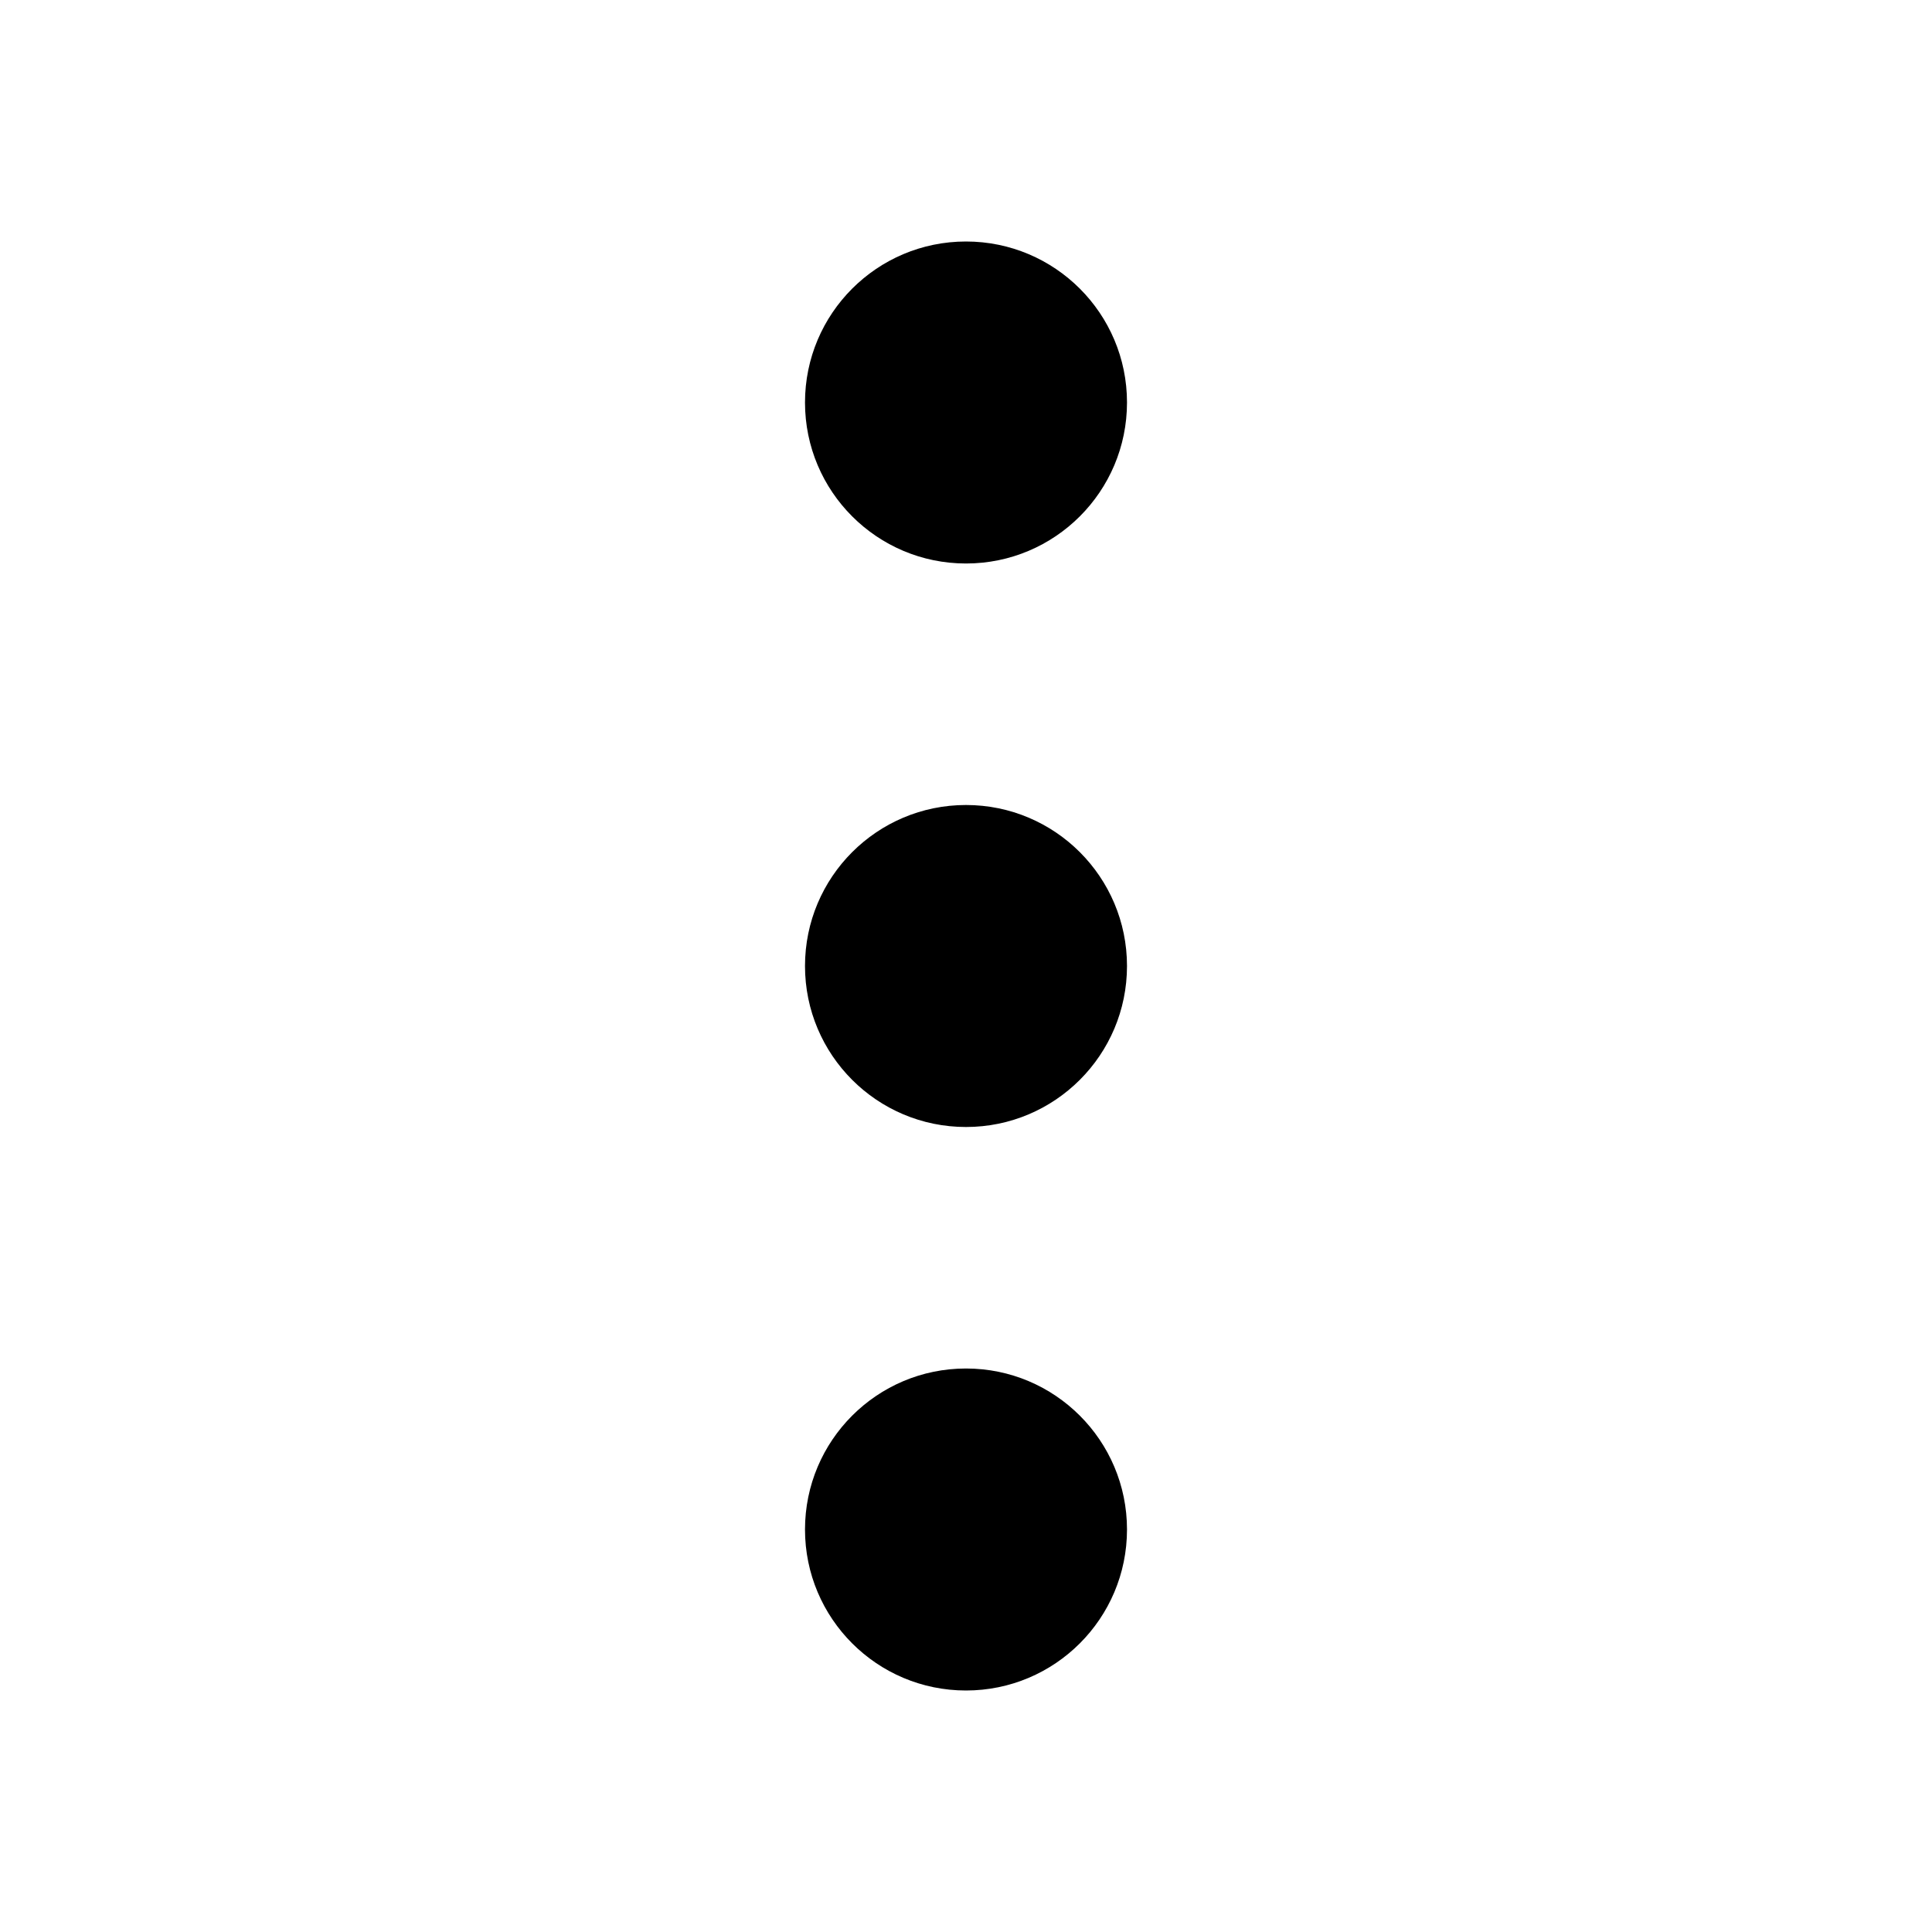
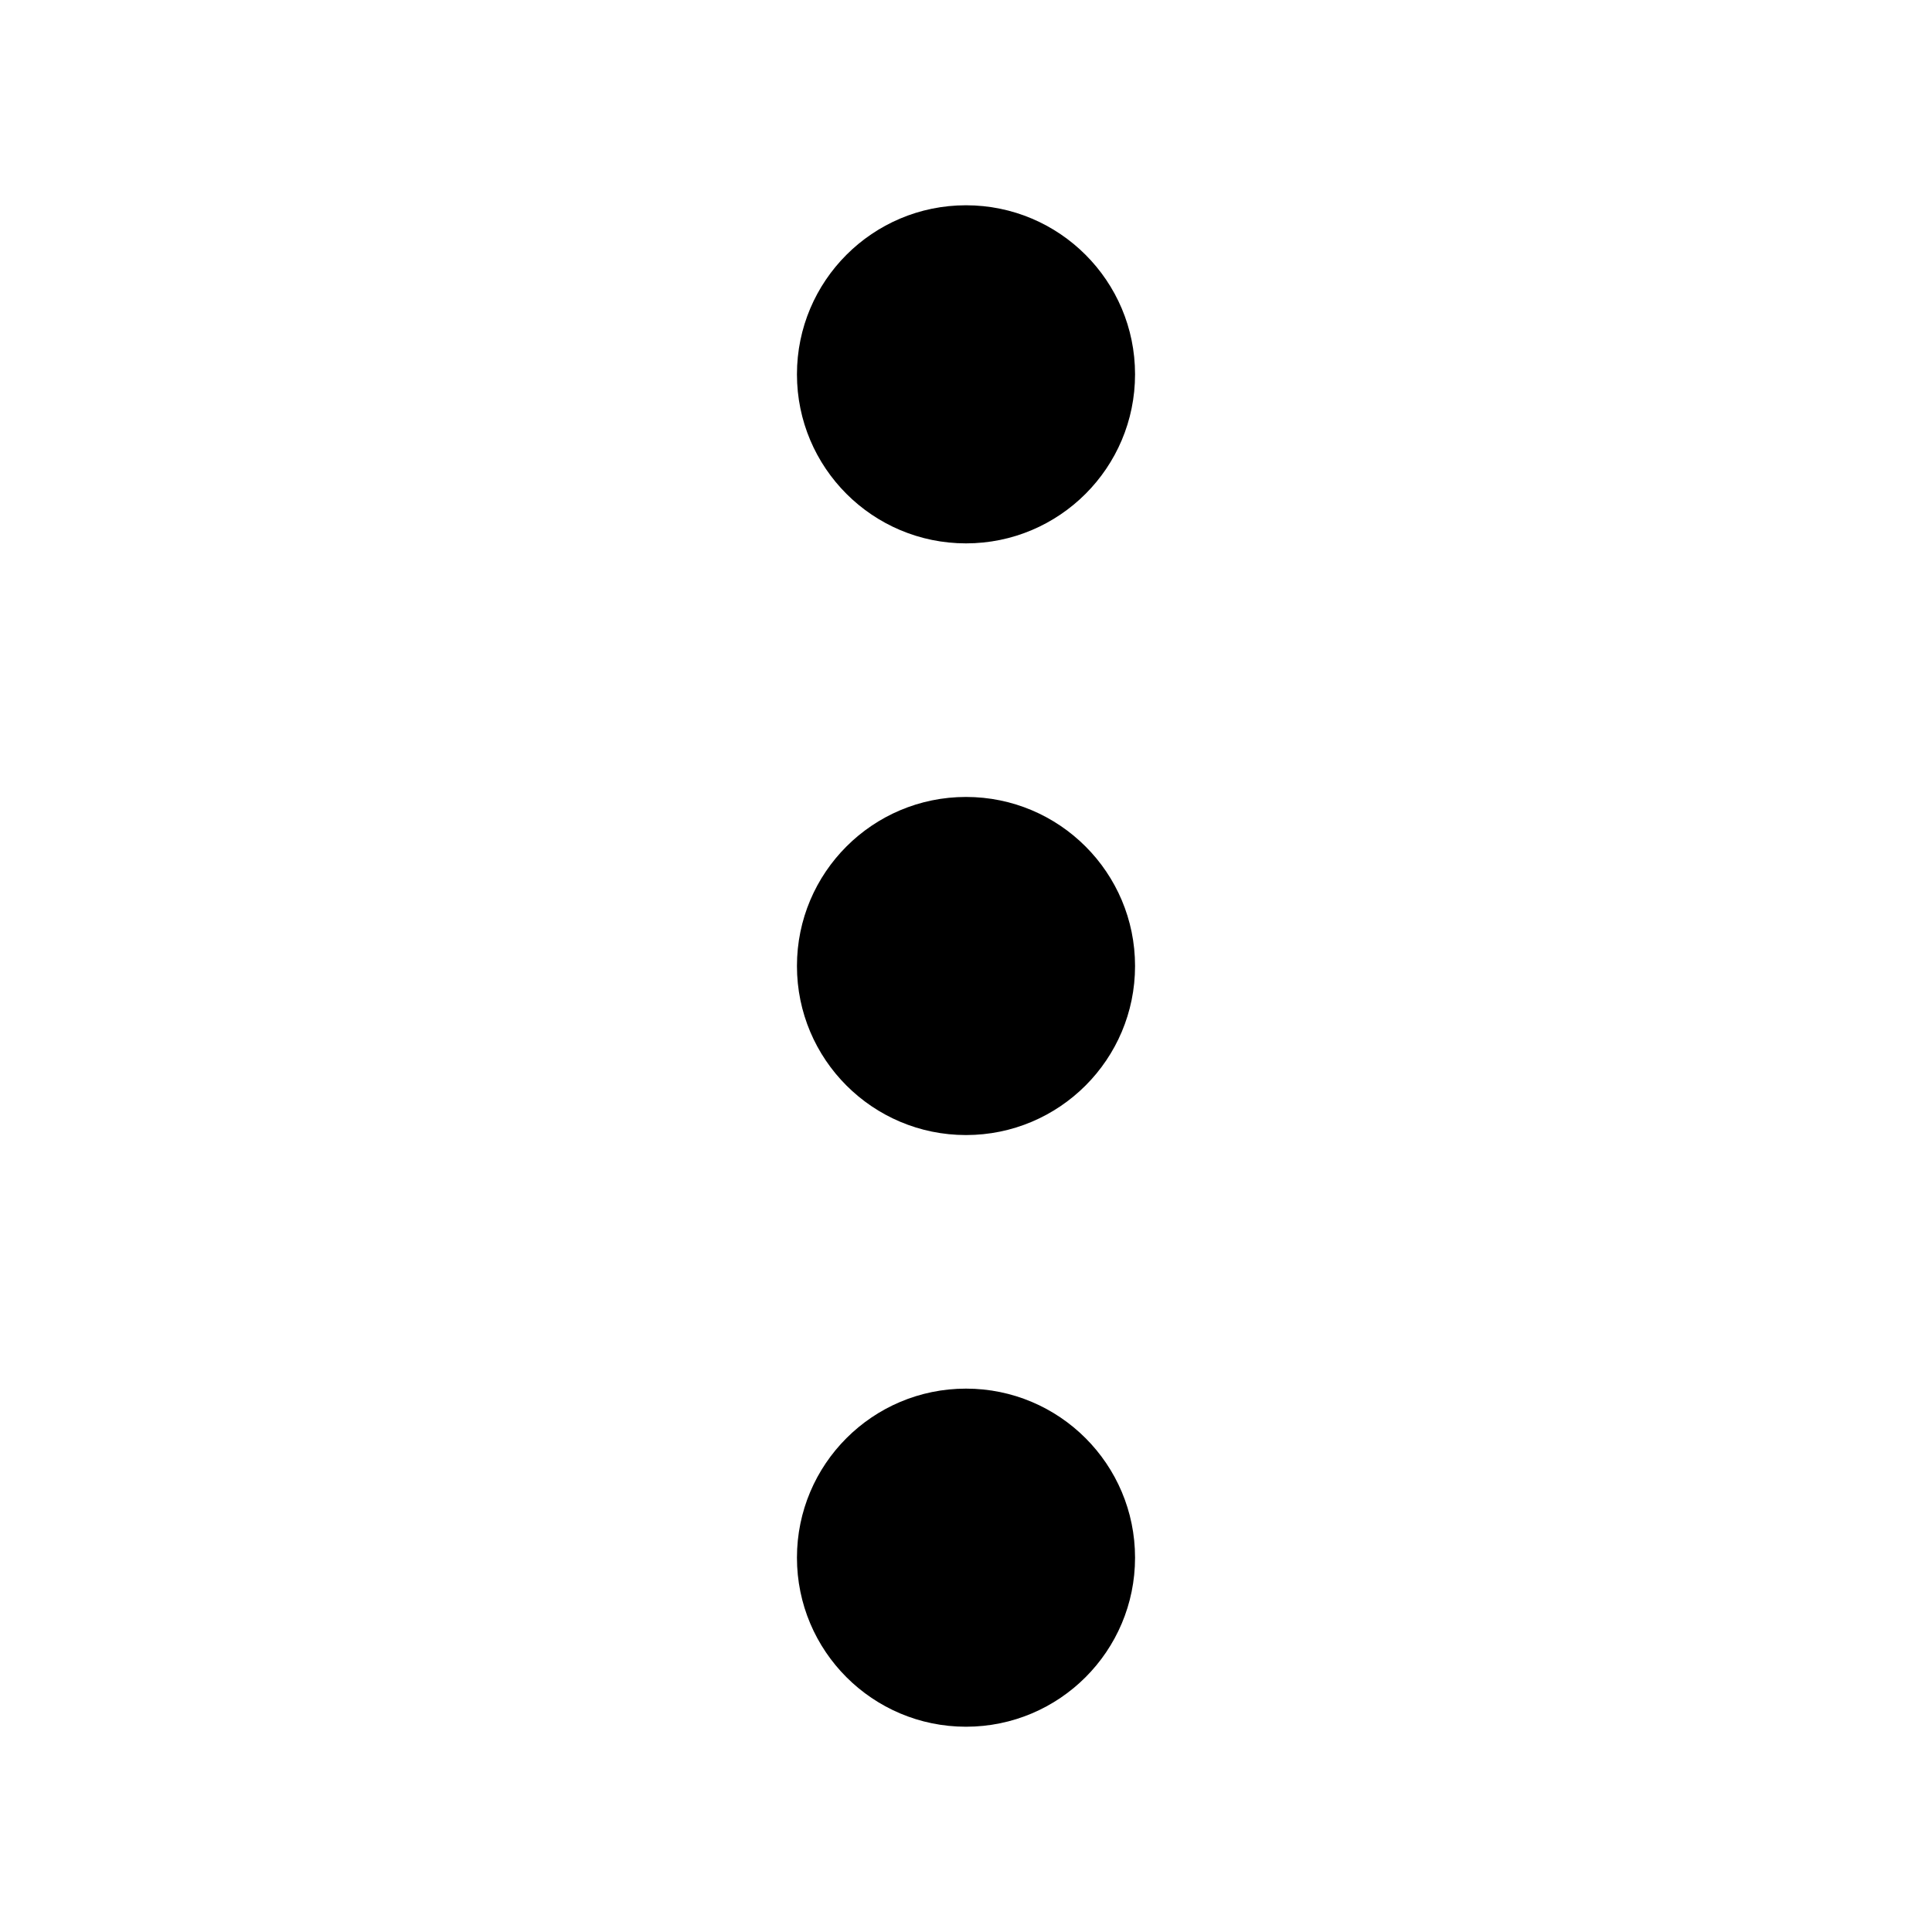
- <svg xmlns="http://www.w3.org/2000/svg" viewBox="0 0 24 24">
-   <path fill="currentColor" d="M14 19a2 2 0 11-4 0 2 2 0 014 0zM14 12a2 2 0 11-4 0 2 2 0 014 0zM14 5a2 2 0 11-4 0 2 2 0 014 0z" />
+ <svg xmlns="http://www.w3.org/2000/svg" fill="none" viewBox="0 0 16 16">
+   <path fill="currentColor" d="M9.4 12.9a1.4 1.4 0 11-2.8 0 1.4 1.4 0 012.8 0zM9.4 8a1.4 1.4 0 11-2.8 0 1.4 1.4 0 012.8 0zM9.4 3.1a1.4 1.4 0 11-2.8 0 1.4 1.4 0 012.8 0z" />
</svg>
